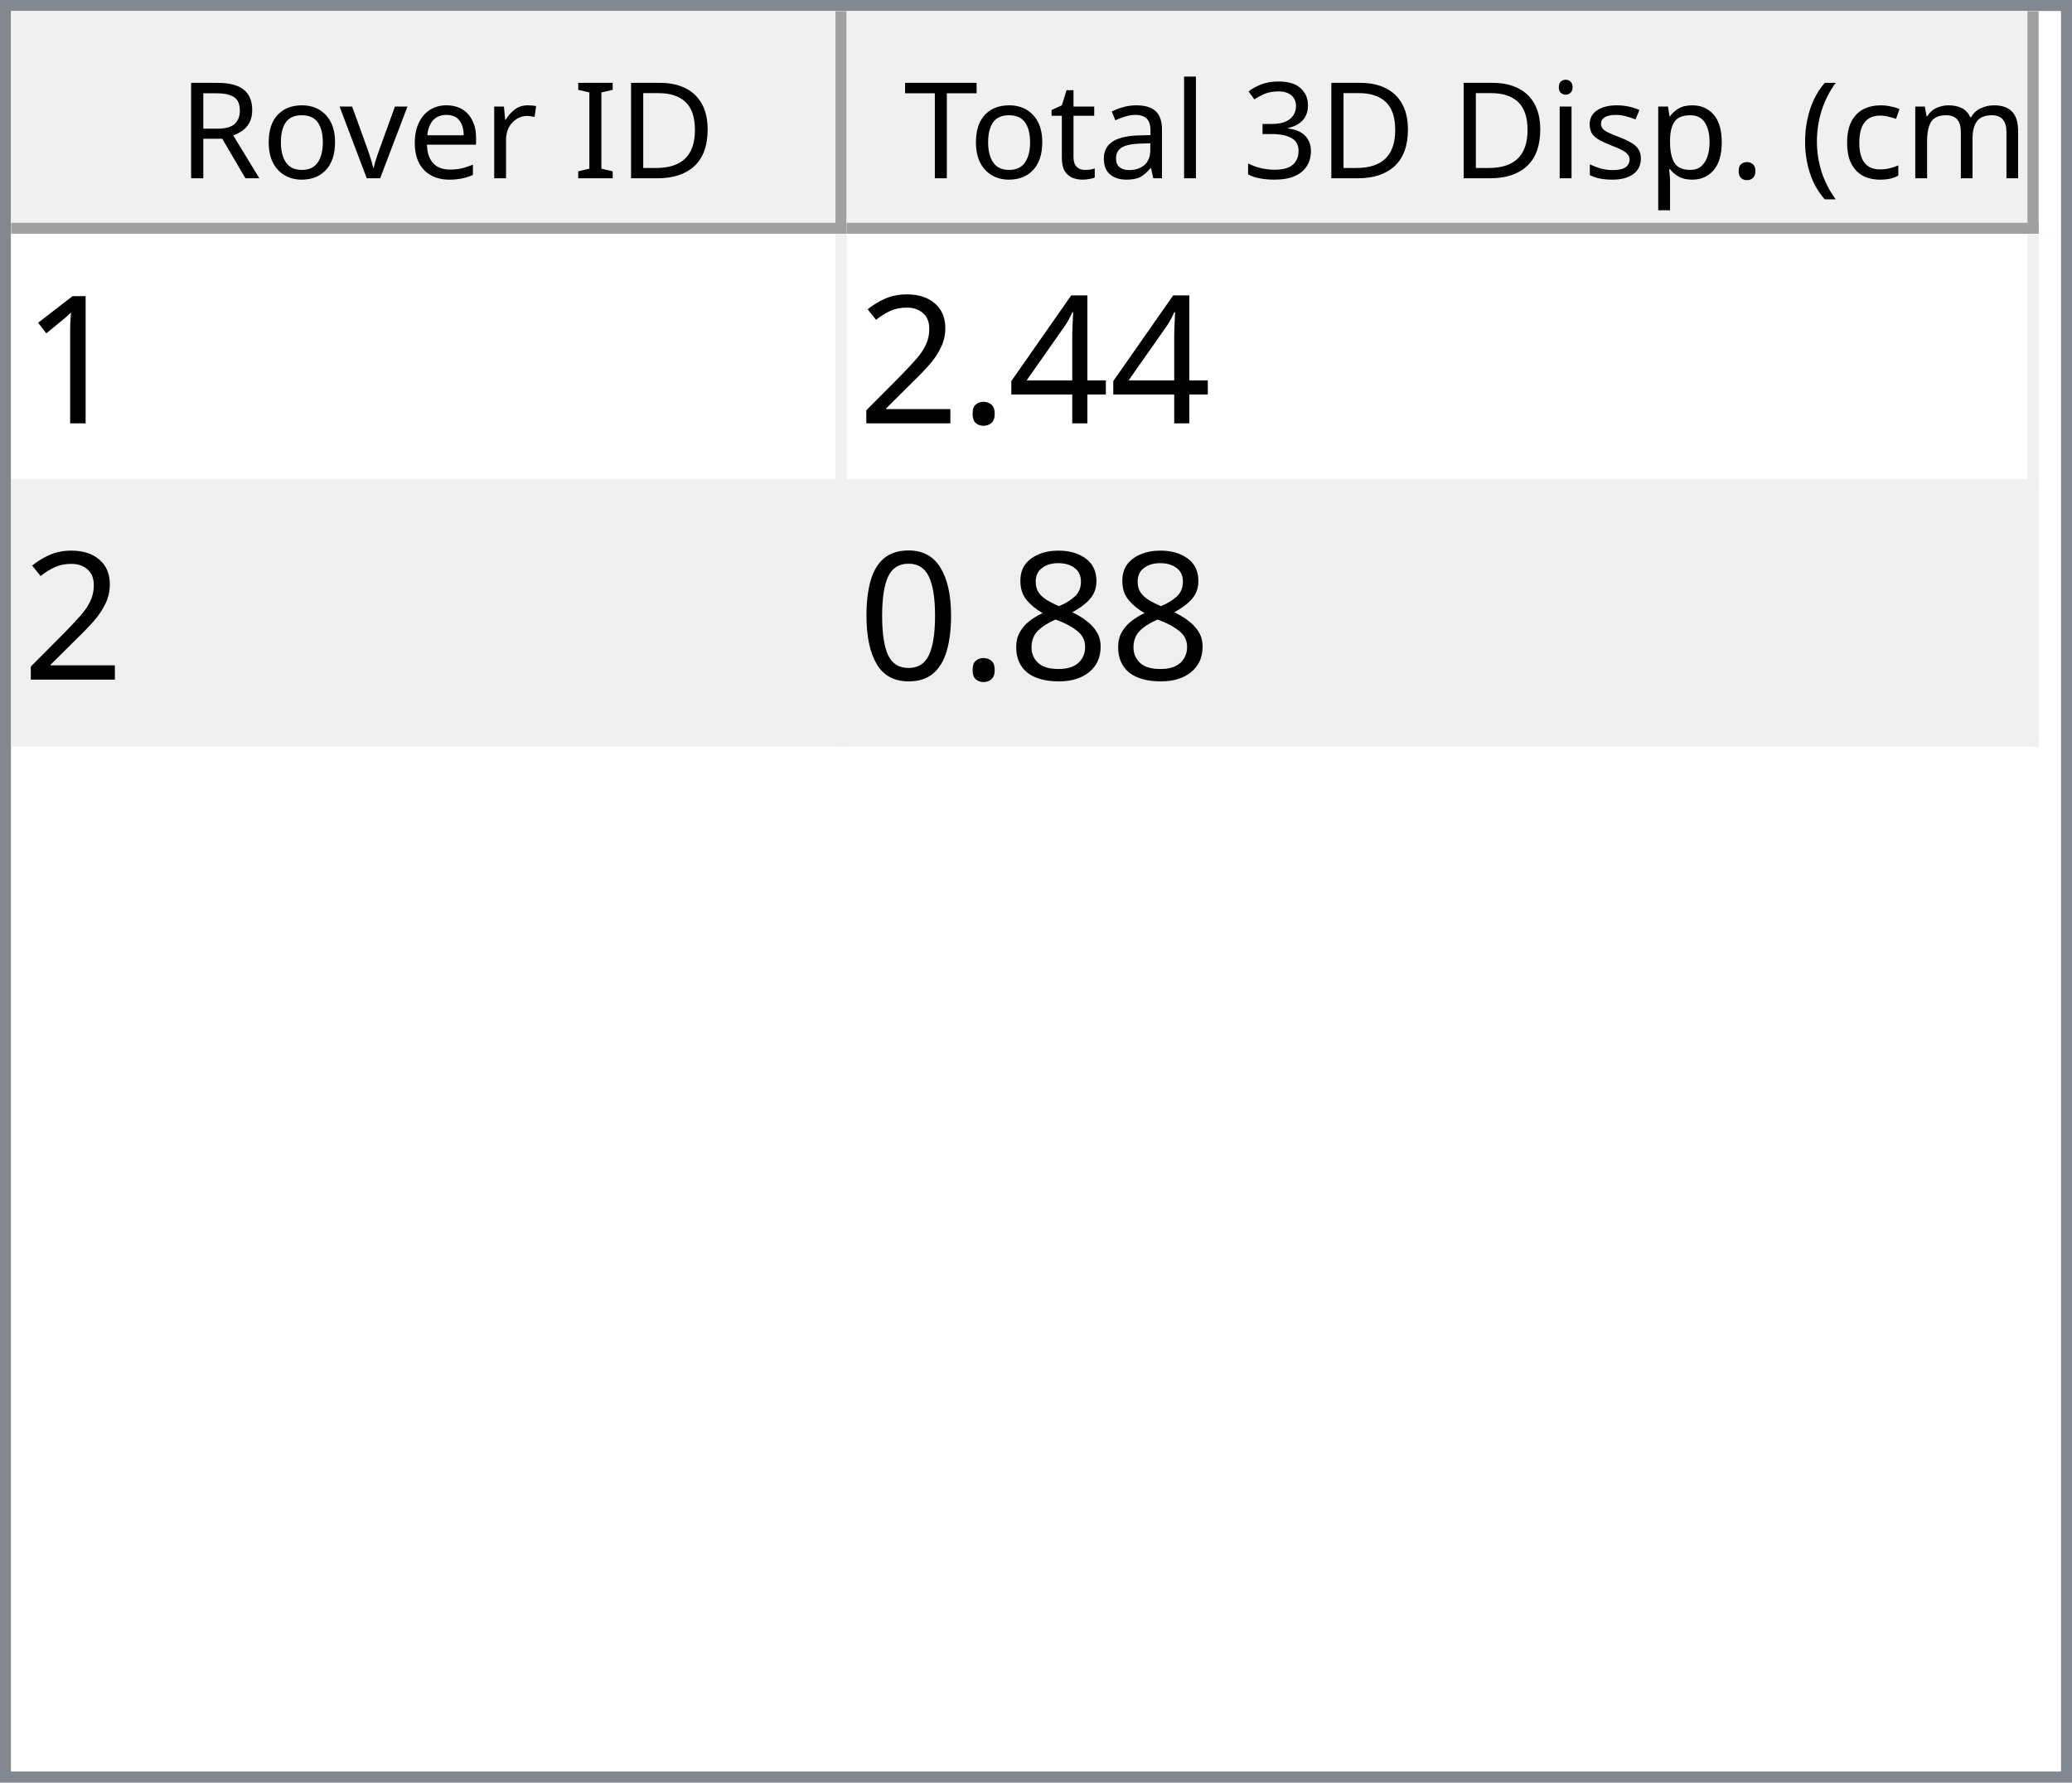
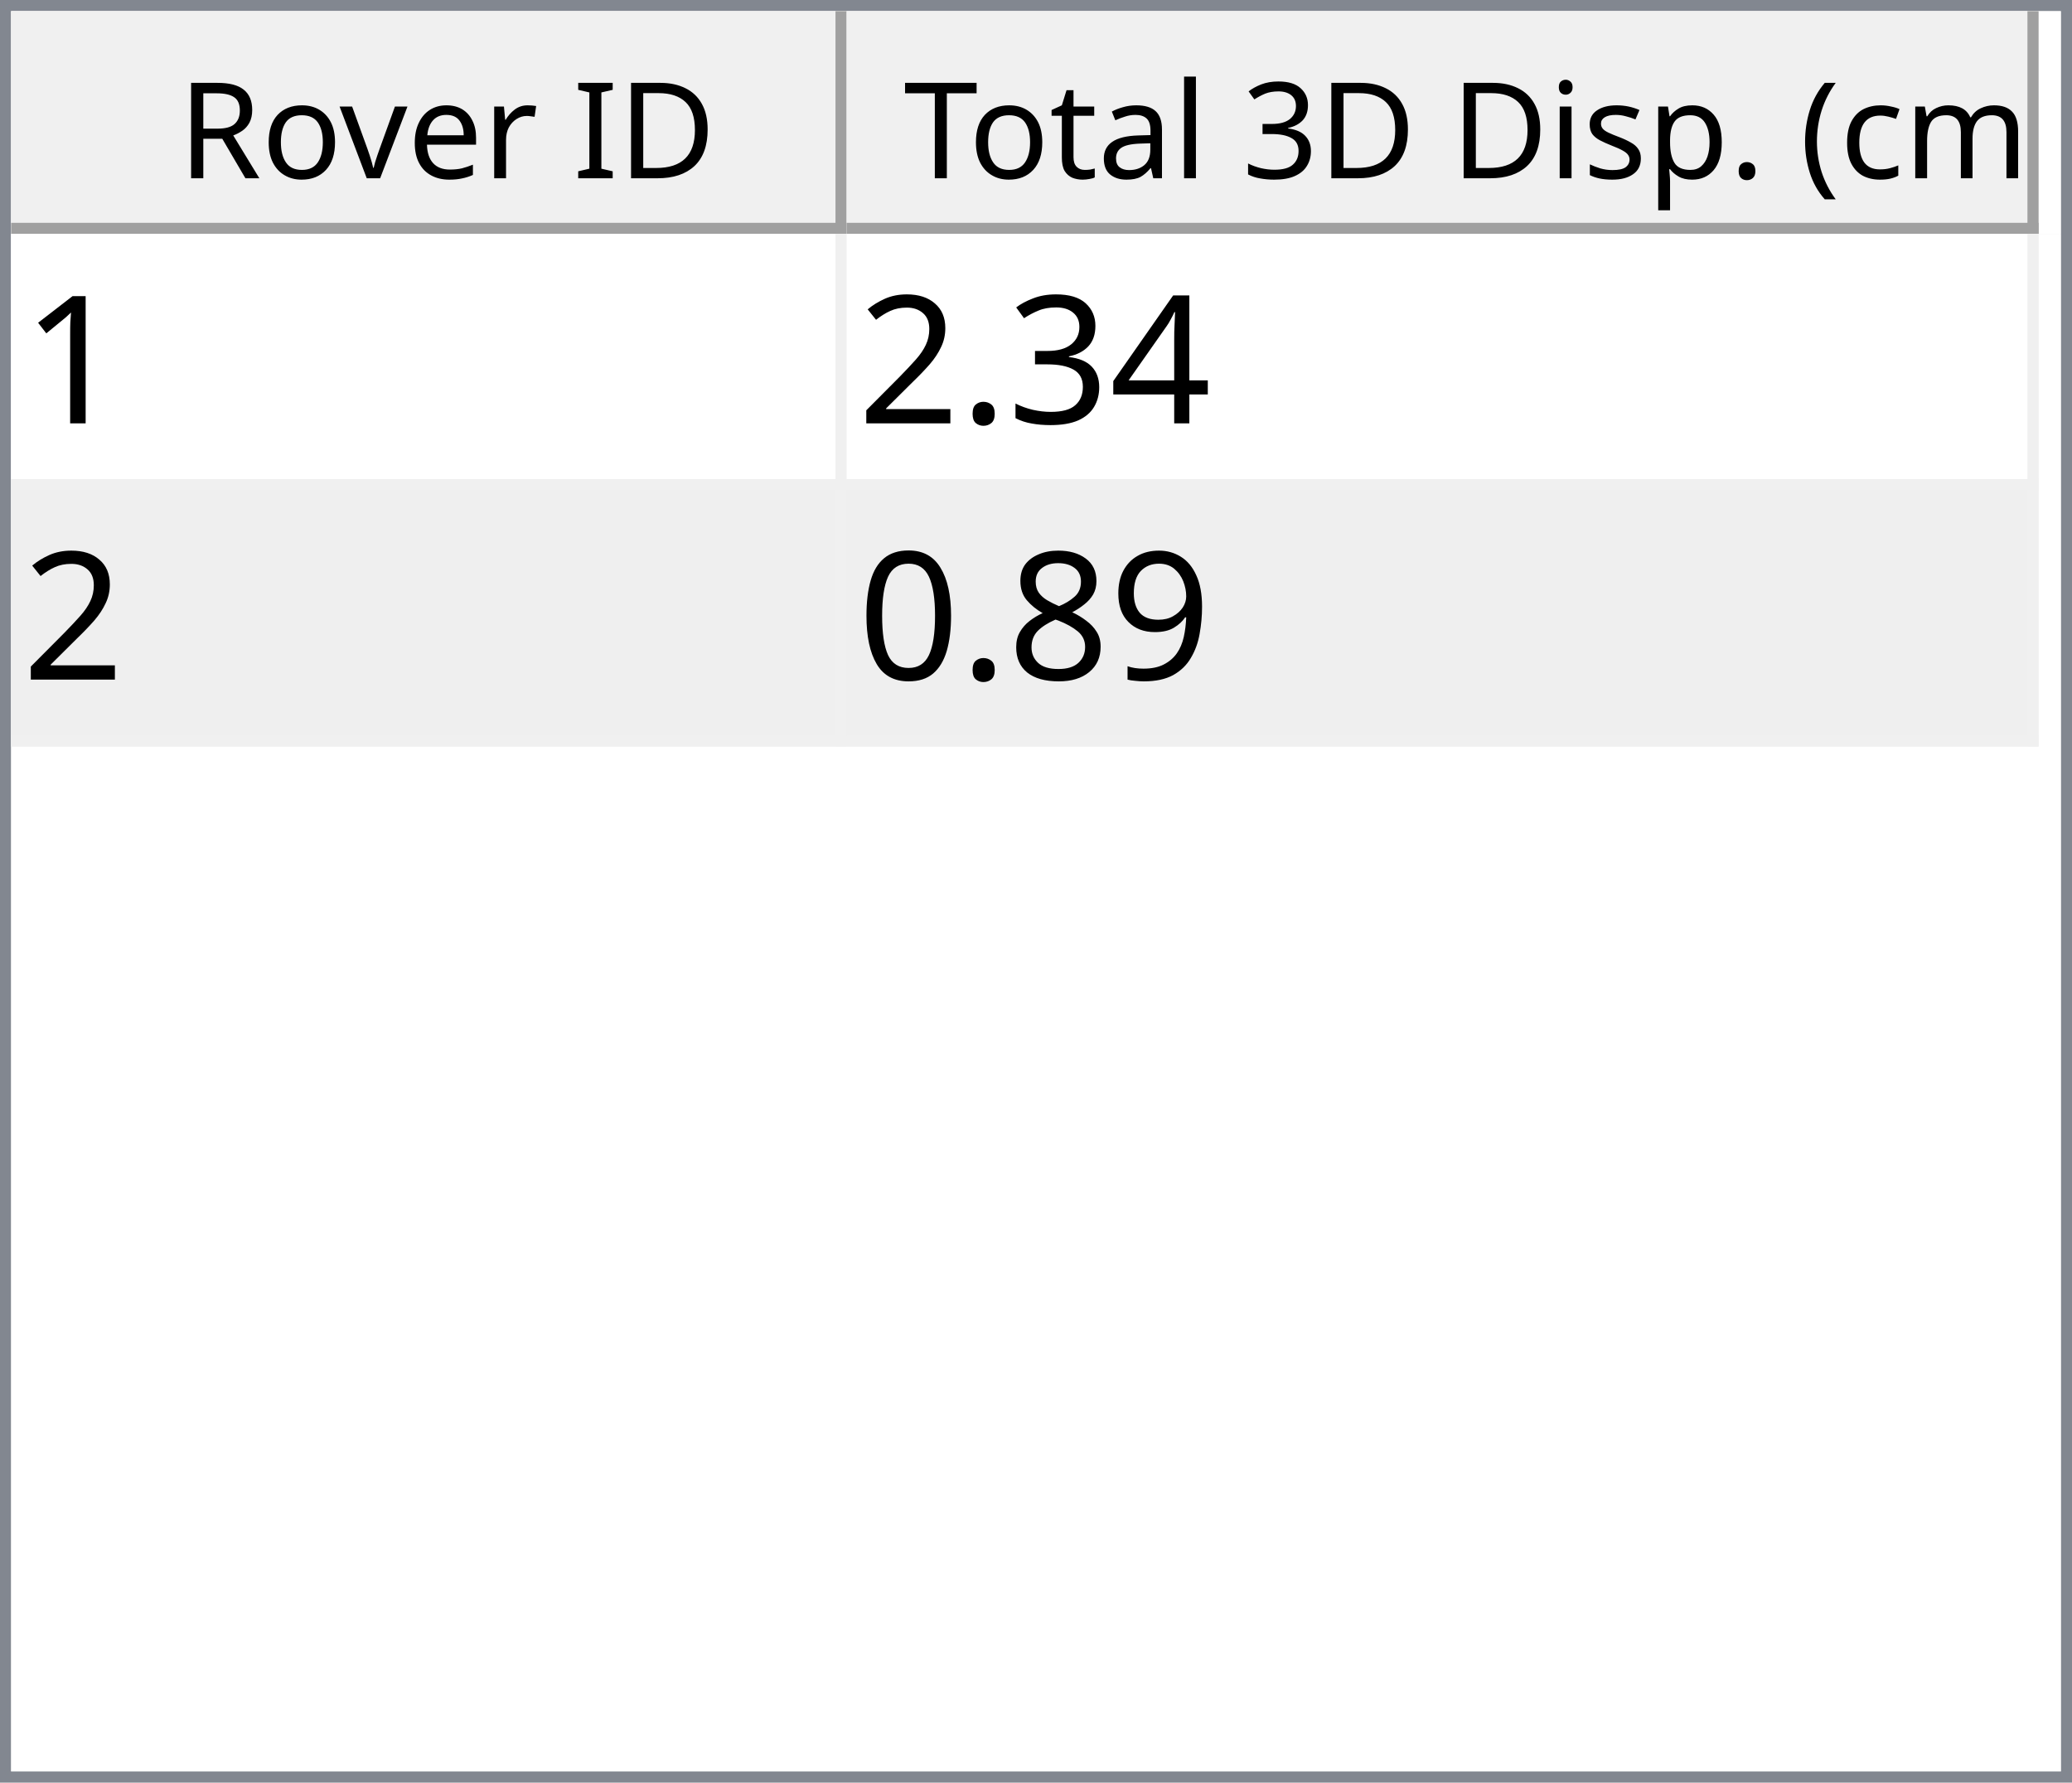
<svg xmlns="http://www.w3.org/2000/svg" style="fill-opacity:1; color-rendering:auto; color-interpolation:auto; text-rendering:auto; stroke:black; stroke-linecap:square; stroke-miterlimit:10; shape-rendering:auto; stroke-opacity:1; fill:black; stroke-dasharray:none; font-weight:normal; stroke-width:1; font-family:'Dialog'; font-style:normal; stroke-linejoin:miter; font-size:12px; stroke-dashoffset:0; image-rendering:auto;" width="186" height="160">
  <defs id="genericDefs" />
  <g>
    <defs id="defs1">
      <clipPath clipPathUnits="userSpaceOnUse" id="clipPath1">
        <path d="M0 0 L186 0 L186 160 L0 160 L0 0 Z" />
      </clipPath>
      <clipPath clipPathUnits="userSpaceOnUse" id="clipPath2">
        <path d="M0 0 L0 160 L186 160 L186 0 Z" />
      </clipPath>
      <clipPath clipPathUnits="userSpaceOnUse" id="clipPath3">
        <path d="M0 0 L0 20 L184 20 L184 0 Z" />
      </clipPath>
      <clipPath clipPathUnits="userSpaceOnUse" id="clipPath4">
        <path d="M0 0 L0 20 L75 20 L75 0 Z" />
      </clipPath>
      <clipPath clipPathUnits="userSpaceOnUse" id="clipPath5">
        <path d="M1 1 L1 19 L74 19 L74 1 Z" />
      </clipPath>
      <clipPath clipPathUnits="userSpaceOnUse" id="clipPath6">
        <path d="M0 0 L0 18 L73 18 L73 0 Z" />
      </clipPath>
      <clipPath clipPathUnits="userSpaceOnUse" id="clipPath7">
        <path d="M-0.5 -0.5 L-0.5 19.5 L74.5 19.5 L74.5 -0.5 Z" />
      </clipPath>
      <clipPath clipPathUnits="userSpaceOnUse" id="clipPath8">
        <path d="M0 0 L0 20 L107 20 L107 0 Z" />
      </clipPath>
      <clipPath clipPathUnits="userSpaceOnUse" id="clipPath9">
        <path d="M1 1 L1 19 L106 19 L106 1 Z" />
      </clipPath>
      <clipPath clipPathUnits="userSpaceOnUse" id="clipPath10">
        <path d="M0 0 L0 18 L105 18 L105 0 Z" />
      </clipPath>
      <clipPath clipPathUnits="userSpaceOnUse" id="clipPath11">
        <path d="M-0.5 -0.5 L-0.5 19.5 L106.5 19.5 L106.5 -0.5 Z" />
      </clipPath>
      <clipPath clipPathUnits="userSpaceOnUse" id="clipPath12">
        <path d="M0 0 L0 138 L184 138 L184 0 Z" />
      </clipPath>
      <clipPath clipPathUnits="userSpaceOnUse" id="clipPath13">
        <path d="M0 0 L0 46 L182 46 L182 0 Z" />
      </clipPath>
      <clipPath clipPathUnits="userSpaceOnUse" id="clipPath14">
        <path d="M-0.5 -0.5 L-0.5 45.5 L181.5 45.5 L181.5 -0.5 Z" />
      </clipPath>
      <clipPath clipPathUnits="userSpaceOnUse" id="clipPath15">
        <path d="M0 0 L0 22 L74 22 L74 0 Z" />
      </clipPath>
      <clipPath clipPathUnits="userSpaceOnUse" id="clipPath16">
        <path d="M0 0 L0 22 L106 22 L106 0 Z" />
      </clipPath>
      <font horiz-adv-x="64.551" id="font1">
        <font-face ascent="107.91" descent="25.098" units-per-em="100" style="font-style:normal; font-family:Segoe UI; font-weight:normal;" />
        <missing-glyph horiz-adv-x="64.551" d="M8.109 0 L8.109 68.266 L56.453 68.266 L56.453 0 L8.109 0 ZM15.328 7.234 L49.219 7.234 L49.219 61.031 L15.328 61.031 L15.328 7.234 Z" />
        <glyph unicode="D" horiz-adv-x="70.117" d="M9.188 0 L9.188 70.016 L28.516 70.016 Q65.531 70.016 65.531 35.891 Q65.531 19.672 55.25 9.836 Q44.969 0 27.734 0 L9.188 0 ZM17.391 62.594 L17.391 7.422 L27.828 7.422 Q41.609 7.422 49.273 14.797 Q56.938 22.172 56.938 35.688 Q56.938 62.594 28.328 62.594 L17.391 62.594 Z" />
        <glyph unicode="I" horiz-adv-x="26.611" d="M17.391 0 L9.188 0 L9.188 70.016 L17.391 70.016 L17.391 0 Z" />
        <glyph unicode=" " horiz-adv-x="27.393" d="" />
        <glyph unicode="r" horiz-adv-x="34.766" d="M34.188 41.891 Q32.078 43.5 28.125 43.5 Q23 43.5 19.555 38.672 Q16.109 33.844 16.109 25.484 L16.109 0 L8.109 0 L8.109 50 L16.109 50 L16.109 39.703 L16.312 39.703 Q18.016 44.969 21.531 47.922 Q25.047 50.875 29.391 50.875 Q32.516 50.875 34.188 50.203 L34.188 41.891 Z" />
        <glyph unicode="e" horiz-adv-x="52.295" d="M48.297 23 L12.984 23 Q13.188 14.656 17.484 10.109 Q21.781 5.562 29.297 5.562 Q37.75 5.562 44.828 11.141 L44.828 3.609 Q38.234 -1.172 27.391 -1.172 Q16.797 -1.172 10.742 5.641 Q4.688 12.453 4.688 24.812 Q4.688 36.469 11.305 43.82 Q17.922 51.172 27.734 51.172 Q37.547 51.172 42.922 44.828 Q48.297 38.484 48.297 27.203 L48.297 23 ZM40.094 29.781 Q40.047 36.719 36.75 40.578 Q33.453 44.438 27.594 44.438 Q21.922 44.438 17.969 40.383 Q14.016 36.328 13.094 29.781 L40.094 29.781 Z" />
        <glyph unicode="v" horiz-adv-x="47.9" d="M47.406 50 L27.484 0 L19.625 0 L0.688 50 L9.469 50 L22.172 13.672 Q23.578 9.672 23.922 6.688 L24.125 6.688 Q24.609 10.453 25.688 13.484 L38.969 50 L47.406 50 Z" />
        <glyph unicode="o" horiz-adv-x="58.594" d="M29 -1.172 Q17.922 -1.172 11.305 5.836 Q4.688 12.844 4.688 24.422 Q4.688 37.016 11.57 44.094 Q18.453 51.172 30.172 51.172 Q41.359 51.172 47.633 44.289 Q53.906 37.406 53.906 25.203 Q53.906 13.234 47.141 6.031 Q40.375 -1.172 29 -1.172 ZM29.594 44.438 Q21.875 44.438 17.383 39.188 Q12.891 33.938 12.891 24.703 Q12.891 15.828 17.43 10.695 Q21.969 5.562 29.594 5.562 Q37.359 5.562 41.531 10.594 Q45.703 15.625 45.703 24.906 Q45.703 34.281 41.531 39.359 Q37.359 44.438 29.594 44.438 Z" />
        <glyph unicode="R" horiz-adv-x="59.814" d="M59.375 0 L49.609 0 L37.891 19.625 Q36.281 22.359 34.766 24.289 Q33.25 26.219 31.664 27.438 Q30.078 28.656 28.25 29.219 Q26.422 29.781 24.125 29.781 L17.391 29.781 L17.391 0 L9.188 0 L9.188 70.016 L30.078 70.016 Q34.672 70.016 38.555 68.867 Q42.438 67.719 45.289 65.375 Q48.141 63.031 49.758 59.547 Q51.375 56.062 51.375 51.375 Q51.375 47.703 50.273 44.656 Q49.172 41.609 47.148 39.211 Q45.125 36.812 42.266 35.133 Q39.406 33.453 35.844 32.516 L35.844 32.328 Q37.594 31.547 38.891 30.547 Q40.188 29.547 41.359 28.18 Q42.531 26.812 43.68 25.078 Q44.828 23.344 46.234 21.047 L59.375 0 ZM17.391 62.594 L17.391 37.203 L28.516 37.203 Q31.594 37.203 34.203 38.133 Q36.812 39.062 38.719 40.797 Q40.625 42.531 41.703 45.047 Q42.781 47.562 42.781 50.688 Q42.781 56.297 39.141 59.445 Q35.5 62.594 28.609 62.594 L17.391 62.594 Z" />
        <glyph unicode=")" horiz-adv-x="30.176" d="M8.297 -15.922 L1.172 -15.922 Q16.406 2.344 16.406 26.812 Q16.406 51.469 1.078 70.016 L8.297 70.016 Q23.531 52.156 23.531 26.703 Q23.531 1.375 8.297 -15.922 Z" />
        <glyph unicode="m" horiz-adv-x="86.133" d="M79.109 0 L71.094 0 L71.094 28.719 Q71.094 37.016 68.531 40.727 Q65.969 44.438 59.906 44.438 Q54.781 44.438 51.195 39.75 Q47.609 35.062 47.609 28.516 L47.609 0 L39.594 0 L39.594 29.688 Q39.594 44.438 28.219 44.438 Q22.953 44.438 19.531 40.016 Q16.109 35.594 16.109 28.516 L16.109 0 L8.109 0 L8.109 50 L16.109 50 L16.109 42.094 L16.312 42.094 Q21.625 51.172 31.844 51.172 Q36.969 51.172 40.773 48.312 Q44.578 45.453 46 40.828 Q51.562 51.172 62.594 51.172 Q79.109 51.172 79.109 30.812 L79.109 0 Z" />
        <glyph unicode="c" horiz-adv-x="46.191" d="M42.188 2.297 Q36.422 -1.172 28.516 -1.172 Q17.828 -1.172 11.258 5.789 Q4.688 12.75 4.688 23.828 Q4.688 36.188 11.766 43.68 Q18.844 51.172 30.672 51.172 Q37.25 51.172 42.281 48.734 L42.281 40.531 Q36.719 44.438 30.375 44.438 Q22.703 44.438 17.797 38.945 Q12.891 33.453 12.891 24.516 Q12.891 15.719 17.508 10.641 Q22.125 5.562 29.891 5.562 Q36.422 5.562 42.188 9.906 L42.188 2.297 Z" />
        <glyph unicode="(" horiz-adv-x="30.176" d="M29.109 -15.922 L21.969 -15.922 Q6.844 1.375 6.844 26.703 Q6.844 52.156 21.969 70.016 L29.203 70.016 Q13.875 51.469 13.875 26.812 Q13.875 2.344 29.109 -15.922 Z" />
        <glyph unicode="." horiz-adv-x="21.68" d="M10.891 -1.078 Q8.641 -1.078 7.055 0.539 Q5.469 2.156 5.469 4.391 Q5.469 6.641 7.055 8.273 Q8.641 9.906 10.891 9.906 Q13.188 9.906 14.797 8.273 Q16.406 6.641 16.406 4.391 Q16.406 2.156 14.797 0.539 Q13.188 -1.078 10.891 -1.078 Z" />
        <glyph unicode="p" horiz-adv-x="58.789" d="M16.312 7.234 L16.109 7.234 L16.109 -23 L8.109 -23 L8.109 50 L16.109 50 L16.109 41.219 L16.312 41.219 Q22.219 51.172 33.594 51.172 Q43.266 51.172 48.688 44.461 Q54.109 37.75 54.109 26.469 Q54.109 13.922 48 6.375 Q41.891 -1.172 31.297 -1.172 Q21.578 -1.172 16.312 7.234 ZM16.109 27.391 L16.109 20.406 Q16.109 14.203 20.141 9.883 Q24.172 5.562 30.375 5.562 Q37.641 5.562 41.773 11.133 Q45.906 16.703 45.906 26.609 Q45.906 34.969 42.047 39.703 Q38.188 44.438 31.594 44.438 Q24.609 44.438 20.359 39.578 Q16.109 34.719 16.109 27.391 Z" />
        <glyph unicode="s" horiz-adv-x="42.432" d="M5.078 1.812 L5.078 10.406 Q11.625 5.562 19.484 5.562 Q30.031 5.562 30.031 12.594 Q30.031 14.594 29.125 15.992 Q28.219 17.391 26.68 18.461 Q25.141 19.531 23.07 20.383 Q21 21.234 18.609 22.172 Q15.281 23.484 12.766 24.828 Q10.25 26.172 8.57 27.859 Q6.891 29.547 6.031 31.695 Q5.172 33.844 5.172 36.719 Q5.172 40.234 6.789 42.945 Q8.406 45.656 11.086 47.484 Q13.766 49.312 17.211 50.242 Q20.656 51.172 24.312 51.172 Q30.812 51.172 35.938 48.922 L35.938 40.828 Q30.422 44.438 23.25 44.438 Q21 44.438 19.195 43.922 Q17.391 43.406 16.094 42.477 Q14.797 41.547 14.086 40.258 Q13.375 38.969 13.375 37.406 Q13.375 35.453 14.086 34.133 Q14.797 32.812 16.164 31.789 Q17.531 30.766 19.484 29.938 Q21.438 29.109 23.922 28.125 Q27.25 26.859 29.883 25.516 Q32.516 24.172 34.375 22.484 Q36.234 20.797 37.234 18.602 Q38.234 16.406 38.234 13.375 Q38.234 9.672 36.602 6.938 Q34.969 4.203 32.234 2.398 Q29.5 0.594 25.93 -0.289 Q22.359 -1.172 18.453 -1.172 Q10.75 -1.172 5.078 1.812 Z" />
        <glyph unicode="i" horiz-adv-x="24.219" d="M12.203 62.703 Q10.062 62.703 8.547 64.164 Q7.031 65.625 7.031 67.875 Q7.031 70.125 8.547 71.609 Q10.062 73.094 12.203 73.094 Q14.406 73.094 15.945 71.609 Q17.484 70.125 17.484 67.875 Q17.484 65.719 15.945 64.211 Q14.406 62.703 12.203 62.703 ZM16.109 0 L8.109 0 L8.109 50 L16.109 50 L16.109 0 Z" />
        <glyph unicode="3" horiz-adv-x="53.906" d="M46.531 19.828 Q46.531 15.094 44.75 11.211 Q42.969 7.328 39.719 4.57 Q36.469 1.812 31.93 0.297 Q27.391 -1.219 21.922 -1.219 Q11.922 -1.219 6 2.594 L6 11.188 Q13.094 5.609 22.219 5.609 Q25.875 5.609 28.828 6.539 Q31.781 7.469 33.906 9.227 Q36.031 10.984 37.18 13.477 Q38.328 15.969 38.328 19.094 Q38.328 32.812 18.797 32.812 L12.984 32.812 L12.984 39.594 L18.5 39.594 Q35.797 39.594 35.797 52.484 Q35.797 64.406 22.609 64.406 Q15.188 64.406 8.688 59.422 L8.688 67.188 Q15.375 71.188 24.609 71.188 Q29 71.188 32.57 69.969 Q36.141 68.75 38.68 66.555 Q41.219 64.359 42.609 61.281 Q44 58.203 44 54.5 Q44 40.672 30.031 36.719 L30.031 36.531 Q33.594 36.141 36.625 34.797 Q39.656 33.453 41.852 31.305 Q44.047 29.156 45.289 26.25 Q46.531 23.344 46.531 19.828 Z" />
        <glyph unicode="l" horiz-adv-x="24.219" d="M16.109 0 L8.109 0 L8.109 74.031 L16.109 74.031 L16.109 0 Z" />
        <glyph unicode="a" horiz-adv-x="50.879" d="M43.891 0 L35.891 0 L35.891 7.812 L35.688 7.812 Q30.469 -1.172 20.312 -1.172 Q12.844 -1.172 8.617 2.781 Q4.391 6.734 4.391 13.281 Q4.391 27.297 20.906 29.594 L35.891 31.688 Q35.891 44.438 25.594 44.438 Q16.547 44.438 9.281 38.281 L9.281 46.484 Q16.656 51.172 26.266 51.172 Q43.891 51.172 43.891 32.516 L43.891 0 ZM35.891 25.297 L23.828 23.641 Q18.266 22.859 15.43 20.875 Q12.594 18.891 12.594 13.875 Q12.594 10.203 15.211 7.883 Q17.828 5.562 22.172 5.562 Q28.125 5.562 32.008 9.742 Q35.891 13.922 35.891 20.312 L35.891 25.297 Z" />
        <glyph unicode="t" horiz-adv-x="33.887" d="M31.297 0.484 Q28.469 -1.078 23.828 -1.078 Q10.688 -1.078 10.688 13.578 L10.688 43.172 L2.094 43.172 L2.094 50 L10.688 50 L10.688 62.203 L18.703 64.797 L18.703 50 L31.297 50 L31.297 43.172 L18.703 43.172 L18.703 14.984 Q18.703 9.969 20.414 7.82 Q22.125 5.672 26.078 5.672 Q29.109 5.672 31.297 7.328 L31.297 0.484 Z" />
        <glyph unicode="T" horiz-adv-x="52.393" d="M50.594 62.594 L30.375 62.594 L30.375 0 L22.172 0 L22.172 62.594 L2 62.594 L2 70.016 L50.594 70.016 L50.594 62.594 Z" />
      </font>
      <font horiz-adv-x="75.0" id="font2">
        <font-face ascent="100.537" descent="21.973" units-per-em="100" style="font-style:normal; font-family:sans-serif; font-weight:normal;" />
        <missing-glyph horiz-adv-x="75.0" d="M12.5 0 L12.5 62.5 L62.5 62.5 L62.5 0 L12.5 0 ZM14.062 1.562 L60.938 1.562 L60.938 60.938 L14.062 60.938 L14.062 1.562 Z" />
        <glyph unicode="1" horiz-adv-x="55.615" d="M37.25 0 L28.469 0 L28.469 56 Q25.297 52.984 20.141 49.953 Q14.984 46.922 10.891 45.406 L10.891 53.906 Q18.266 57.375 23.781 62.305 Q29.297 67.234 31.594 71.875 L37.25 71.875 L37.25 0 Z" />
        <glyph unicode="4" horiz-adv-x="55.615" d="M32.328 0 L32.328 17.141 L1.266 17.141 L1.266 25.203 L33.938 71.578 L41.109 71.578 L41.109 25.203 L50.781 25.203 L50.781 17.141 L41.109 17.141 L41.109 0 L32.328 0 ZM32.328 25.203 L32.328 57.469 L9.906 25.203 L32.328 25.203 Z" />
+         <glyph unicode="3" horiz-adv-x="55.615" d="M4.203 18.891 L12.984 20.062 Q14.5 12.594 18.141 9.297 Q21.781 6 27 6 Q33.203 6 37.477 10.297 Q41.75 14.594 41.75 20.953 Q41.75 27 37.797 30.93 Q33.844 34.859 27.734 34.859 Q25.25 34.859 21.531 33.891 L22.516 41.609 Q23.391 41.5 23.922 41.5 Q29.547 41.5 34.039 44.43 Q38.531 47.359 38.531 53.469 Q38.531 58.297 35.258 61.477 Q31.984 64.656 26.812 64.656 Q21.688 64.656 18.266 61.43 Q14.844 58.203 13.875 51.766 L5.078 53.328 Q6.688 62.156 12.398 67.016 Q18.109 71.875 26.609 71.875 Q32.469 71.875 37.398 69.359 Q42.328 66.844 44.945 62.5 Q47.562 58.156 47.562 53.266 Q47.562 48.641 45.07 44.828 Q42.578 41.016 37.703 38.766 Q44.047 37.312 47.562 32.695 Q51.078 28.078 51.078 21.141 Q51.078 11.766 44.242 5.25 Q37.406 -1.266 26.953 -1.266 Q17.531 -1.266 11.305 4.352 Q5.078 9.969 4.203 18.891 Z" />
        <glyph unicode="." horiz-adv-x="27.783" d="M9.078 0 L9.078 10.016 L19.094 10.016 L19.094 0 L9.078 0 Z" />
        <glyph unicode="2" horiz-adv-x="55.615" d="M50.344 8.453 L50.344 0 L3.031 0 Q2.938 3.172 4.047 6.109 Q5.859 10.938 9.836 15.625 Q13.812 20.312 21.344 26.469 Q33.016 36.031 37.117 41.625 Q41.219 47.219 41.219 52.203 Q41.219 57.422 37.477 61.008 Q33.734 64.594 27.734 64.594 Q21.391 64.594 17.578 60.789 Q13.766 56.984 13.719 50.25 L4.688 51.172 Q5.609 61.281 11.664 66.578 Q17.719 71.875 27.938 71.875 Q38.234 71.875 44.242 66.164 Q50.25 60.453 50.25 52 Q50.25 47.703 48.492 43.555 Q46.734 39.406 42.656 34.812 Q38.578 30.219 29.109 22.219 Q21.188 15.578 18.945 13.211 Q16.703 10.844 15.234 8.453 L50.344 8.453 Z" />
+         <glyph unicode="9" horiz-adv-x="55.615" d="M5.469 16.547 L13.922 17.328 Q14.984 11.375 18.016 8.688 Q21.047 6 25.781 6 Q29.828 6 32.883 7.859 Q35.938 9.719 37.891 12.82 Q39.844 15.922 41.164 21.195 Q42.484 26.469 42.484 31.938 Q42.484 32.516 42.438 33.688 Q39.797 29.5 35.234 26.883 Q30.672 24.266 25.344 24.266 Q16.453 24.266 10.305 30.711 Q4.156 37.156 4.156 47.703 Q4.156 58.594 10.578 65.234 Q17 71.875 26.656 71.875 Q33.641 71.875 39.43 68.117 Q45.219 64.359 48.219 57.398 Q51.219 50.438 51.219 37.25 Q51.219 23.531 48.242 15.406 Q45.266 7.281 39.383 3.031 Q33.5 -1.219 25.594 -1.219 Q17.188 -1.219 11.867 3.445 Q6.547 8.109 5.469 16.547 ZM41.453 48.141 Q41.453 55.719 37.43 60.156 Q33.406 64.594 27.734 64.594 Q21.875 64.594 17.531 59.812 Q13.188 55.031 13.188 47.406 Q13.188 40.578 17.312 36.305 Q21.438 32.031 27.484 32.031 Q33.594 32.031 37.523 36.305 Q41.453 40.578 41.453 48.141 Z" />
        <glyph unicode="8" horiz-adv-x="55.615" d="M17.672 38.812 Q12.203 40.828 9.57 44.539 Q6.938 48.25 6.938 53.422 Q6.938 61.234 12.555 66.555 Q18.172 71.875 27.484 71.875 Q36.859 71.875 42.578 66.43 Q48.297 60.984 48.297 53.172 Q48.297 48.188 45.68 44.508 Q43.062 40.828 37.75 38.812 Q44.344 36.672 47.781 31.883 Q51.219 27.094 51.219 20.453 Q51.219 11.281 44.727 5.031 Q38.234 -1.219 27.641 -1.219 Q17.047 -1.219 10.547 5.055 Q4.047 11.328 4.047 20.703 Q4.047 27.688 7.594 32.398 Q11.141 37.109 17.672 38.812 ZM15.922 53.719 Q15.922 48.641 19.195 45.414 Q22.469 42.188 27.688 42.188 Q32.766 42.188 36.016 45.383 Q39.266 48.578 39.266 53.219 Q39.266 58.062 35.914 61.359 Q32.562 64.656 27.594 64.656 Q22.562 64.656 19.242 61.43 Q15.922 58.203 15.922 53.719 ZM13.094 20.656 Q13.094 16.891 14.875 13.375 Q16.656 9.859 20.172 7.93 Q23.688 6 27.734 6 Q34.031 6 38.133 10.055 Q42.234 14.109 42.234 20.359 Q42.234 26.703 38.016 30.859 Q33.797 35.016 27.438 35.016 Q21.234 35.016 17.164 30.914 Q13.094 26.812 13.094 20.656 Z" />
        <glyph unicode="0" horiz-adv-x="55.615" d="M4.156 35.297 Q4.156 48 6.766 55.742 Q9.375 63.484 14.523 67.68 Q19.672 71.875 27.484 71.875 Q33.25 71.875 37.594 69.555 Q41.938 67.234 44.773 62.867 Q47.609 58.5 49.219 52.227 Q50.828 45.953 50.828 35.297 Q50.828 22.703 48.242 14.969 Q45.656 7.234 40.508 3.008 Q35.359 -1.219 27.484 -1.219 Q17.141 -1.219 11.234 6.203 Q4.156 15.141 4.156 35.297 ZM13.188 35.297 Q13.188 17.672 17.312 11.836 Q21.438 6 27.484 6 Q33.547 6 37.672 11.859 Q41.797 17.719 41.797 35.297 Q41.797 52.984 37.672 58.789 Q33.547 64.594 27.391 64.594 Q21.344 64.594 17.719 59.469 Q13.188 52.938 13.188 35.297 Z" />
      </font>
    </defs>
    <g style="fill:white; stroke:white;">
      <rect x="0" y="0" width="186" style="clip-path:url(#clipPath1); stroke:none;" height="160" />
    </g>
    <g style="fill:white; text-rendering:optimizeSpeed; color-rendering:optimizeSpeed; image-rendering:optimizeSpeed; shape-rendering:crispEdges; stroke:white; color-interpolation:sRGB;">
      <rect x="0" width="186" height="160" y="0" style="stroke:none;" />
      <path style="stroke:none;" d="M0 160 L186 160 L186 0 L0 0 Z" />
    </g>
    <g style="fill:rgb(240,240,240); font-family:'Segoe UI'; stroke:rgb(240,240,240);">
      <rect x="0" y="0" width="186" style="clip-path:url(#clipPath2); stroke:none;" height="160" />
    </g>
    <g style="fill:rgb(130,135,144); font-family:'Segoe UI'; stroke:rgb(130,135,144);">
      <path d="M0 0 L186 0 L186 160 L0 160 L0 0 ZM1 1 L185 1 L185 159 L1 159 L1 1 Z" style="fill-rule:evenodd; clip-path:url(#clipPath2); stroke:none;" />
    </g>
    <g style="fill:white; font-family:'Segoe UI'; stroke:white;" transform="translate(1,1)">
      <rect x="0" y="0" width="184" style="clip-path:url(#clipPath3); stroke:none;" height="20" />
    </g>
    <g style="fill:rgb(240,240,240); font-family:'Segoe UI'; stroke:rgb(240,240,240);" transform="translate(1,1)">
      <rect x="0" y="0" width="75" style="clip-path:url(#clipPath4); stroke:none;" height="20" />
    </g>
    <g style="font-family:'Segoe UI';" transform="translate(2,2)">
      <text x="14" xml:space="preserve" y="14" style="clip-path:url(#clipPath6); stroke:none;">Rover ID</text>
    </g>
    <g style="fill:rgb(160,160,160); font-family:'Segoe UI'; stroke:rgb(160,160,160); stroke-linejoin:bevel;" transform="translate(1.5,1.5)">
      <line x1="74" x2="74" y1="0" style="fill:none; clip-path:url(#clipPath7);" y2="19" />
    </g>
    <g style="fill:rgb(160,160,160); font-family:'Segoe UI'; stroke:rgb(160,160,160); stroke-linejoin:bevel;" transform="matrix(1,0,0,1,1,1) translate(0.5,0.5)">
      <line x1="0" x2="74" y1="19" style="fill:none; clip-path:url(#clipPath7);" y2="19" />
    </g>
    <g style="fill:rgb(240,240,240); font-family:'Segoe UI'; stroke:rgb(240,240,240);" transform="translate(76,1)">
      <rect x="0" y="0" width="107" style="clip-path:url(#clipPath8); stroke:none;" height="20" />
    </g>
    <g style="font-family:'Segoe UI';" transform="translate(77,2)">
      <text x="1" xml:space="preserve" y="14" style="clip-path:url(#clipPath10); stroke:none;"> Total 3D Disp. (cm)</text>
    </g>
    <g style="fill:rgb(160,160,160); font-family:'Segoe UI'; stroke:rgb(160,160,160); stroke-linejoin:bevel;" transform="translate(76.5,1.5)">
      <line x1="106" x2="106" y1="0" style="fill:none; clip-path:url(#clipPath11);" y2="19" />
    </g>
    <g style="fill:rgb(160,160,160); font-family:'Segoe UI'; stroke:rgb(160,160,160); stroke-linejoin:bevel;" transform="matrix(1,0,0,1,76,1) translate(0.5,0.5)">
      <line x1="0" x2="106" y1="19" style="fill:none; clip-path:url(#clipPath11);" y2="19" />
    </g>
    <g style="fill:white; font-family:'Segoe UI'; stroke:white;" transform="translate(1,21)">
      <rect x="0" y="0" width="184" style="clip-path:url(#clipPath12); stroke:none;" height="138" />
    </g>
    <g style="fill:rgb(240,240,240); font-size:16px; font-family:sans-serif; stroke:rgb(240,240,240);" transform="translate(1,21)">
      <rect x="0" y="0" width="182" style="clip-path:url(#clipPath13); stroke:none;" height="46" />
      <line transform="translate(0.5,0.5)" x1="0" x2="181" y1="22" style="clip-path:url(#clipPath14); fill:none; stroke-linejoin:bevel;" y2="22" />
    </g>
    <g transform="matrix(1,0,0,1,1,21) translate(0.5,0.5)" style="fill:rgb(240,240,240); font-size:16px; font-family:sans-serif; stroke:rgb(240,240,240); stroke-linejoin:bevel;">
      <line x1="0" x2="181" y1="45" style="fill:none; clip-path:url(#clipPath14);" y2="45" />
    </g>
    <g transform="matrix(1,0,0,1,1,21) translate(0.5,0.5)" style="fill:rgb(240,240,240); font-size:16px; font-family:sans-serif; stroke:rgb(240,240,240); stroke-linejoin:bevel;">
      <line x1="74" x2="74" y1="0" style="fill:none; clip-path:url(#clipPath14);" y2="45" />
    </g>
    <g transform="matrix(1,0,0,1,1,21) translate(0.5,0.5)" style="fill:rgb(240,240,240); font-size:16px; font-family:sans-serif; stroke:rgb(240,240,240); stroke-linejoin:bevel;">
      <line x1="181" x2="181" y1="0" style="fill:none; clip-path:url(#clipPath14);" y2="45" />
    </g>
    <g style="fill:white; font-size:16px; font-family:sans-serif; stroke:white;" transform="matrix(1,0,0,1,1,21)">
      <rect x="0" y="0" width="74" style="clip-path:url(#clipPath15); stroke:none;" height="22" />
      <text x="1" y="17" style="fill:black; clip-path:url(#clipPath15); stroke:none;" xml:space="preserve">1</text>
    </g>
    <g style="fill:white; font-size:16px; font-family:sans-serif; stroke:white;" transform="matrix(1,0,0,1,1,21) translate(75,0)">
      <rect x="0" y="0" width="106" style="clip-path:url(#clipPath16); stroke:none;" height="22" />
-       <text x="1" y="17" style="fill:black; clip-path:url(#clipPath16); stroke:none;" xml:space="preserve">2.44</text>
+       <text x="1" y="17" style="fill:black; clip-path:url(#clipPath16); stroke:none;" xml:space="preserve">2.34</text>
    </g>
    <g style="fill:rgb(239,239,239); font-size:16px; font-family:sans-serif; stroke:rgb(239,239,239);" transform="matrix(1,0,0,1,1,21) translate(0,23)">
      <rect x="0" y="0" width="74" style="clip-path:url(#clipPath15); stroke:none;" height="22" />
      <text x="1" y="17" style="fill:black; clip-path:url(#clipPath15); stroke:none;" xml:space="preserve">2</text>
    </g>
    <g style="fill:rgb(239,239,239); font-size:16px; font-family:sans-serif; stroke:rgb(239,239,239);" transform="matrix(1,0,0,1,1,21) translate(75,23)">
      <rect x="0" y="0" width="106" style="clip-path:url(#clipPath16); stroke:none;" height="22" />
-       <text x="1" y="17" style="fill:black; clip-path:url(#clipPath16); stroke:none;" xml:space="preserve">0.88</text>
+       <text x="1" y="17" style="fill:black; clip-path:url(#clipPath16); stroke:none;" xml:space="preserve">0.89</text>
    </g>
  </g>
</svg>
